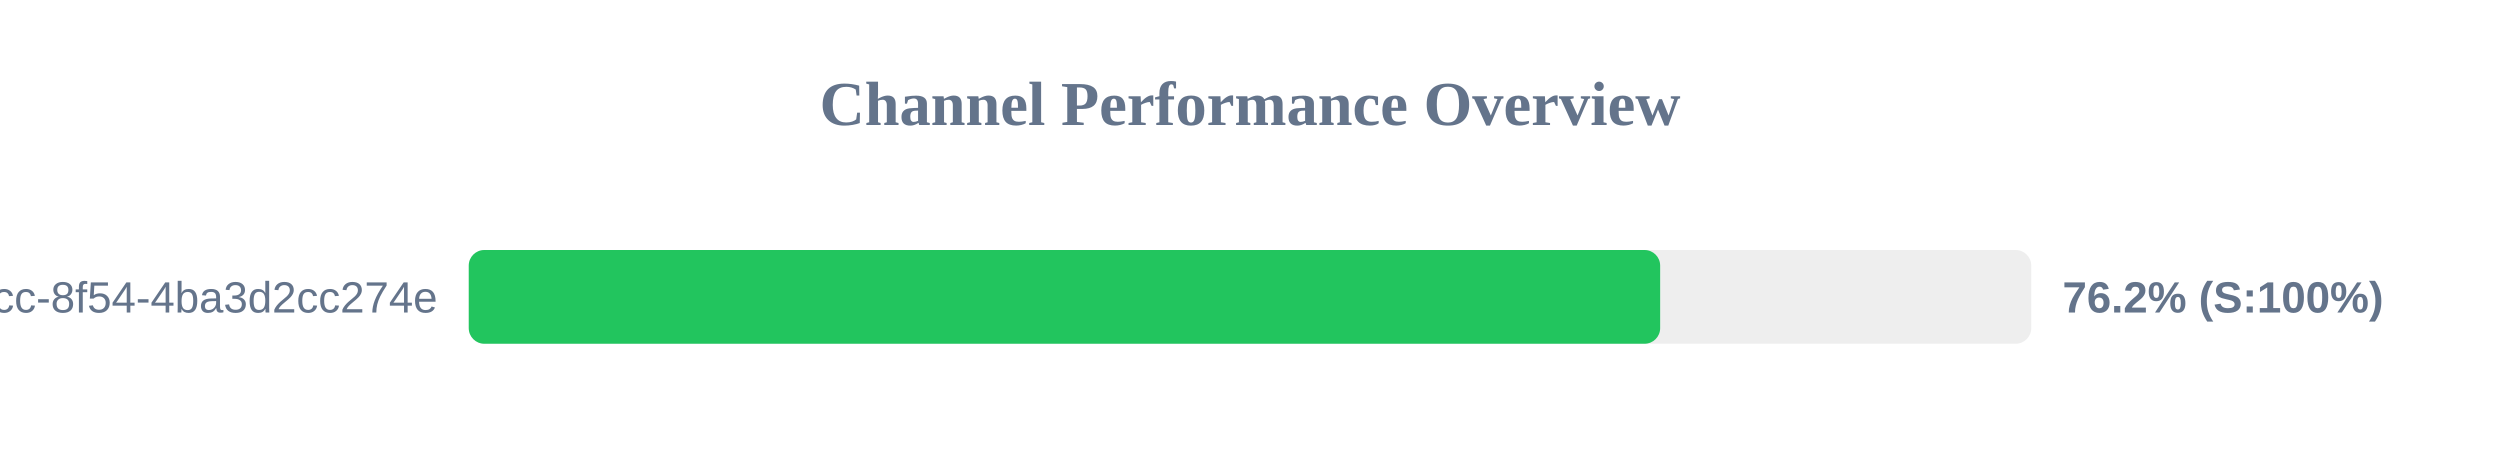
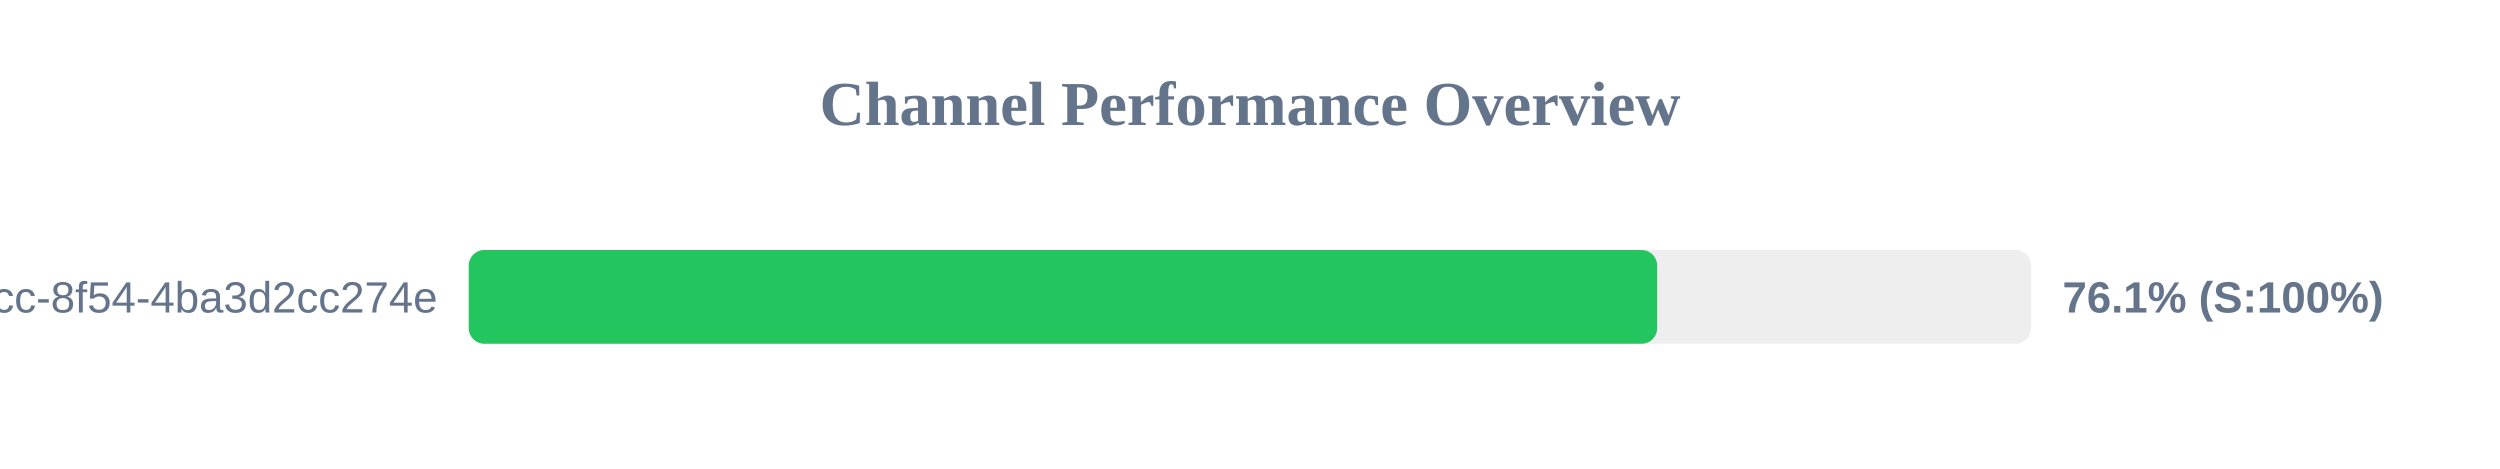
<svg xmlns="http://www.w3.org/2000/svg" width="800" height="150" version="1.1">
  <style>
        .row { font: 14px Arial; fill: #64748b; }
        .score { font: bold 14px Arial; fill: #64748b; }
    </style>
  <text x="400" y="40" text-anchor="middle" font-size="20px" font-weight="bold" fill="#64748b">Channel Performance Overview</text>
  <rect x="150" y="80" width="500" height="30" fill="#eee" rx="5" />
-   <rect x="150" y="80" width="381.25" height="30" fill="#22c55e" rx="5" />
+   <rect x="150" y="80" width="380.3" height="30" fill="#22c55e" rx="5" />
  <text x="140" y="100" text-anchor="end" class="row">?uuid=45cc0b3a-0adb-4dcc-8f54-4ba3d2cc274e</text>
-   <text x="660" y="100" text-anchor="start" class="score">76.2% (S:100%)</text>
+   <text x="660" y="100" text-anchor="start" class="score">76.1% (S:100%)</text>
</svg>
